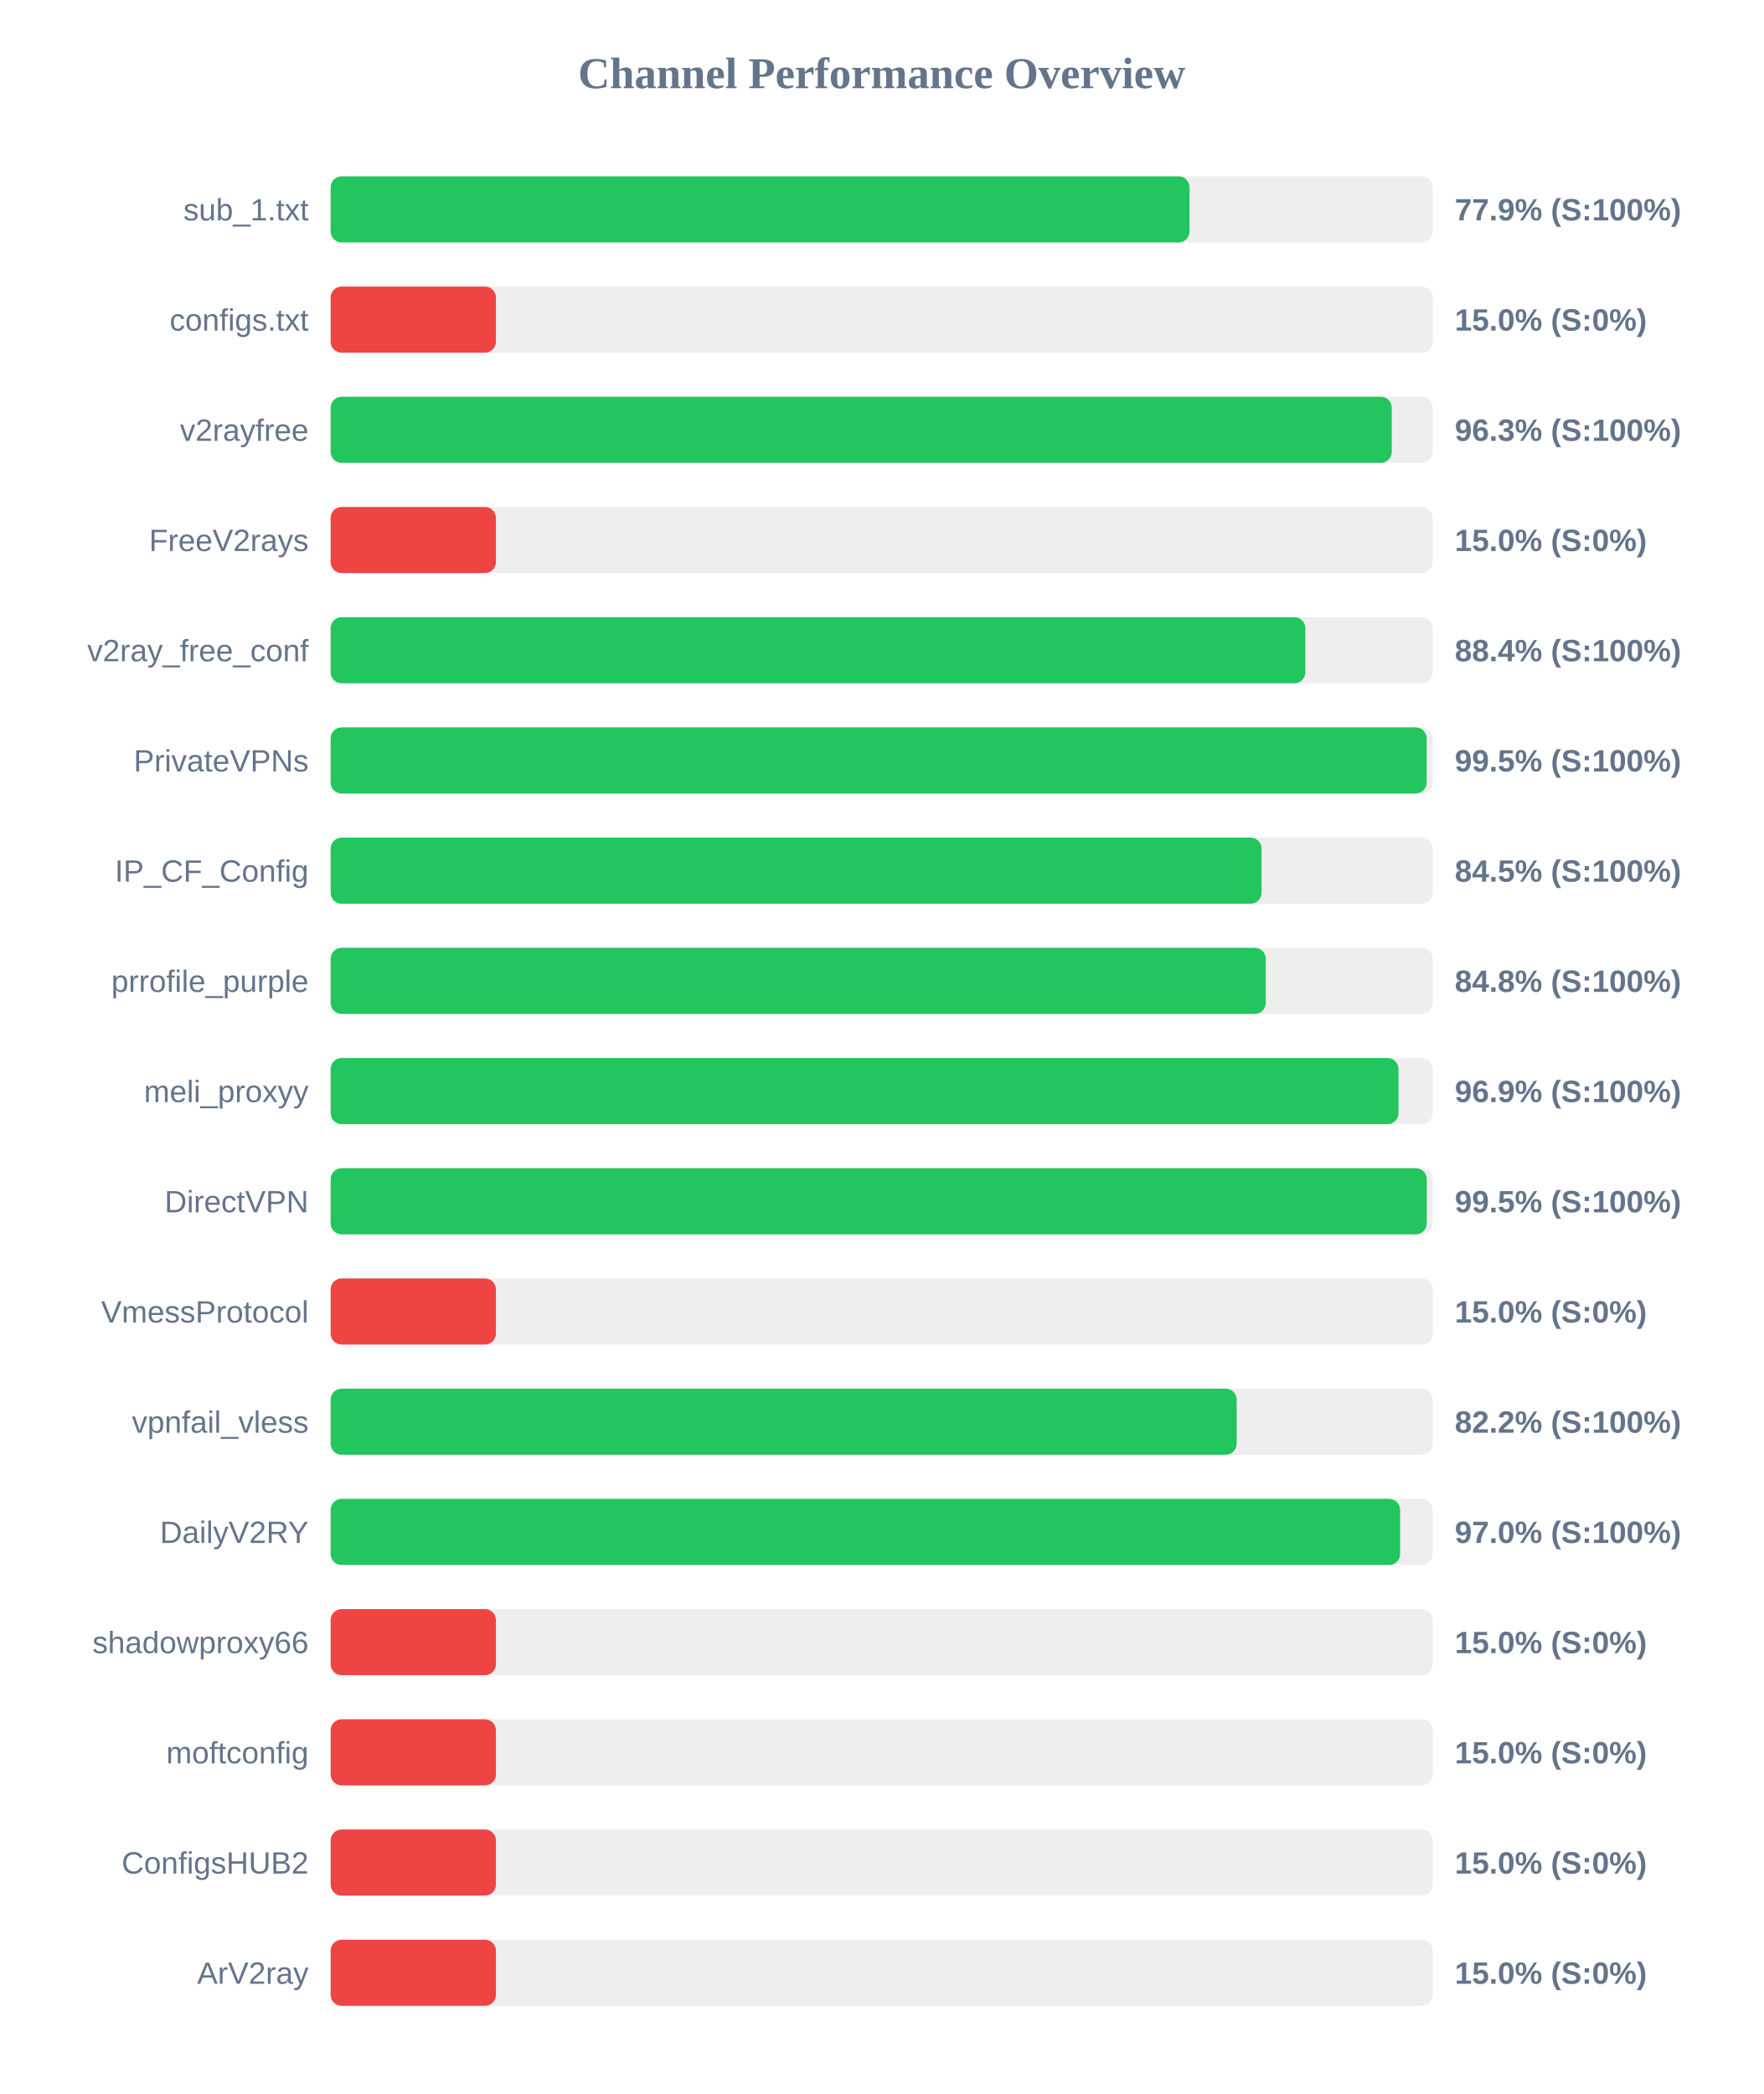
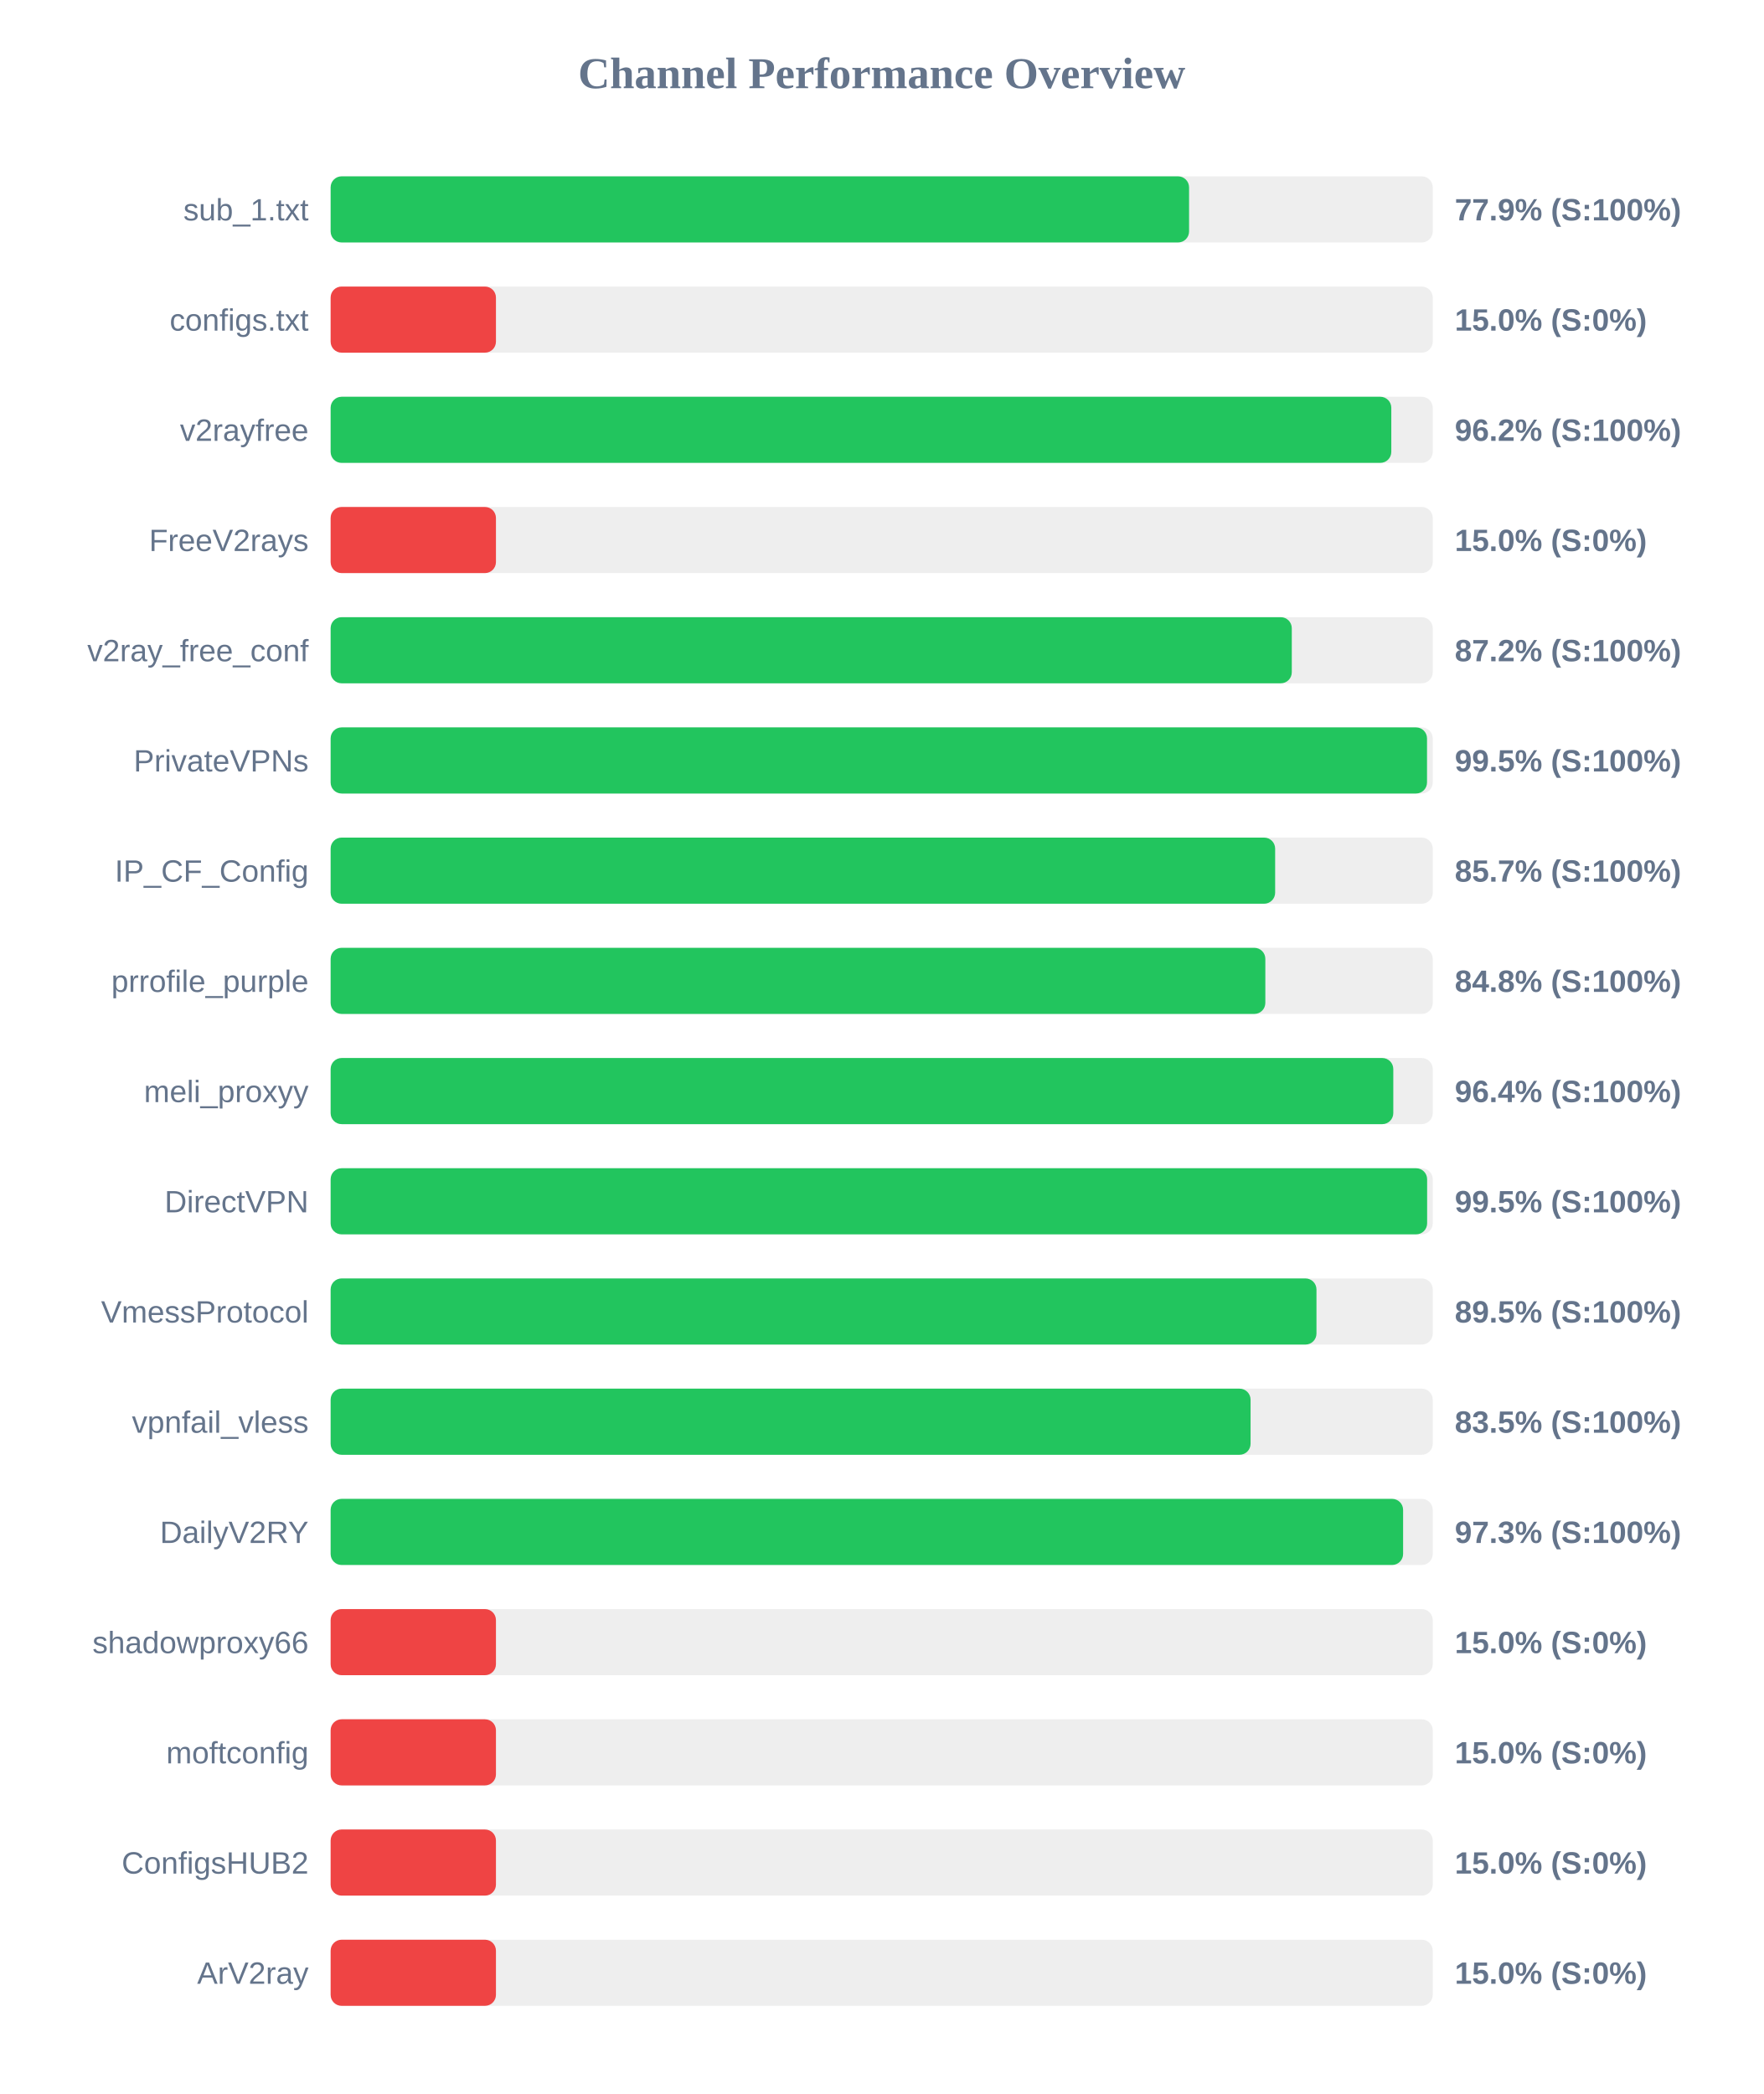
<svg xmlns="http://www.w3.org/2000/svg" width="800" height="950" version="1.1">
  <style>
        .row { font: 14px Arial; fill: #64748b; }
        .score { font: bold 14px Arial; fill: #64748b; }
    </style>
  <text x="400" y="40" text-anchor="middle" font-size="20px" font-weight="bold" fill="#64748b">Channel Performance Overview</text>
  <rect x="150" y="80" width="500" height="30" fill="#eee" rx="5" />
-   <rect x="150" y="80" width="389.65" height="30" fill="#22c55e" rx="5" />
+   <rect x="150" y="80" width="389.45" height="30" fill="#22c55e" rx="5" />
  <text x="140" y="100" text-anchor="end" class="row">sub_1.txt</text>
  <text x="660" y="100" text-anchor="start" class="score">77.9% (S:100%)</text>
  <rect x="150" y="130" width="500" height="30" fill="#eee" rx="5" />
  <rect x="150" y="130" width="75.0" height="30" fill="#ef4444" rx="5" />
  <text x="140" y="150" text-anchor="end" class="row">configs.txt</text>
  <text x="660" y="150" text-anchor="start" class="score">15.0% (S:0%)</text>
  <rect x="150" y="180" width="500" height="30" fill="#eee" rx="5" />
-   <rect x="150" y="180" width="481.4" height="30" fill="#22c55e" rx="5" />
+   <rect x="150" y="180" width="481.2" height="30" fill="#22c55e" rx="5" />
  <text x="140" y="200" text-anchor="end" class="row">v2rayfree</text>
-   <text x="660" y="200" text-anchor="start" class="score">96.3% (S:100%)</text>
+   <text x="660" y="200" text-anchor="start" class="score">96.2% (S:100%)</text>
  <rect x="150" y="230" width="500" height="30" fill="#eee" rx="5" />
  <rect x="150" y="230" width="75.0" height="30" fill="#ef4444" rx="5" />
  <text x="140" y="250" text-anchor="end" class="row">FreeV2rays</text>
  <text x="660" y="250" text-anchor="start" class="score">15.0% (S:0%)</text>
  <rect x="150" y="280" width="500" height="30" fill="#eee" rx="5" />
-   <rect x="150" y="280" width="442.2" height="30" fill="#22c55e" rx="5" />
+   <rect x="150" y="280" width="436.05" height="30" fill="#22c55e" rx="5" />
  <text x="140" y="300" text-anchor="end" class="row">v2ray_free_conf</text>
-   <text x="660" y="300" text-anchor="start" class="score">88.4% (S:100%)</text>
+   <text x="660" y="300" text-anchor="start" class="score">87.2% (S:100%)</text>
  <rect x="150" y="330" width="500" height="30" fill="#eee" rx="5" />
-   <rect x="150" y="330" width="497.25" height="30" fill="#22c55e" rx="5" />
+   <rect x="150" y="330" width="497.4" height="30" fill="#22c55e" rx="5" />
  <text x="140" y="350" text-anchor="end" class="row">PrivateVPNs</text>
  <text x="660" y="350" text-anchor="start" class="score">99.5% (S:100%)</text>
  <rect x="150" y="380" width="500" height="30" fill="#eee" rx="5" />
-   <rect x="150" y="380" width="422.35" height="30" fill="#22c55e" rx="5" />
+   <rect x="150" y="380" width="428.5" height="30" fill="#22c55e" rx="5" />
  <text x="140" y="400" text-anchor="end" class="row">IP_CF_Config</text>
-   <text x="660" y="400" text-anchor="start" class="score">84.5% (S:100%)</text>
+   <text x="660" y="400" text-anchor="start" class="score">85.7% (S:100%)</text>
  <rect x="150" y="430" width="500" height="30" fill="#eee" rx="5" />
-   <rect x="150" y="430" width="424.25" height="30" fill="#22c55e" rx="5" />
+   <rect x="150" y="430" width="424.05" height="30" fill="#22c55e" rx="5" />
  <text x="140" y="450" text-anchor="end" class="row">prrofile_purple</text>
  <text x="660" y="450" text-anchor="start" class="score">84.8% (S:100%)</text>
  <rect x="150" y="480" width="500" height="30" fill="#eee" rx="5" />
-   <rect x="150" y="480" width="484.45" height="30" fill="#22c55e" rx="5" />
+   <rect x="150" y="480" width="482.1" height="30" fill="#22c55e" rx="5" />
  <text x="140" y="500" text-anchor="end" class="row">meli_proxyy</text>
-   <text x="660" y="500" text-anchor="start" class="score">96.9% (S:100%)</text>
+   <text x="660" y="500" text-anchor="start" class="score">96.4% (S:100%)</text>
  <rect x="150" y="530" width="500" height="30" fill="#eee" rx="5" />
-   <rect x="150" y="530" width="497.3" height="30" fill="#22c55e" rx="5" />
+   <rect x="150" y="530" width="497.45" height="30" fill="#22c55e" rx="5" />
  <text x="140" y="550" text-anchor="end" class="row">DirectVPN</text>
  <text x="660" y="550" text-anchor="start" class="score">99.5% (S:100%)</text>
  <rect x="150" y="580" width="500" height="30" fill="#eee" rx="5" />
-   <rect x="150" y="580" width="75.0" height="30" fill="#ef4444" rx="5" />
+   <rect x="150" y="580" width="447.25" height="30" fill="#22c55e" rx="5" />
  <text x="140" y="600" text-anchor="end" class="row">VmessProtocol</text>
-   <text x="660" y="600" text-anchor="start" class="score">15.0% (S:0%)</text>
+   <text x="660" y="600" text-anchor="start" class="score">89.5% (S:100%)</text>
  <rect x="150" y="630" width="500" height="30" fill="#eee" rx="5" />
-   <rect x="150" y="630" width="411.05" height="30" fill="#22c55e" rx="5" />
+   <rect x="150" y="630" width="417.35" height="30" fill="#22c55e" rx="5" />
  <text x="140" y="650" text-anchor="end" class="row">vpnfail_vless</text>
-   <text x="660" y="650" text-anchor="start" class="score">82.2% (S:100%)</text>
+   <text x="660" y="650" text-anchor="start" class="score">83.5% (S:100%)</text>
  <rect x="150" y="680" width="500" height="30" fill="#eee" rx="5" />
-   <rect x="150" y="680" width="485.2" height="30" fill="#22c55e" rx="5" />
+   <rect x="150" y="680" width="486.55" height="30" fill="#22c55e" rx="5" />
  <text x="140" y="700" text-anchor="end" class="row">DailyV2RY</text>
-   <text x="660" y="700" text-anchor="start" class="score">97.0% (S:100%)</text>
+   <text x="660" y="700" text-anchor="start" class="score">97.3% (S:100%)</text>
  <rect x="150" y="730" width="500" height="30" fill="#eee" rx="5" />
  <rect x="150" y="730" width="75.0" height="30" fill="#ef4444" rx="5" />
  <text x="140" y="750" text-anchor="end" class="row">shadowproxy66</text>
  <text x="660" y="750" text-anchor="start" class="score">15.0% (S:0%)</text>
  <rect x="150" y="780" width="500" height="30" fill="#eee" rx="5" />
  <rect x="150" y="780" width="75.0" height="30" fill="#ef4444" rx="5" />
  <text x="140" y="800" text-anchor="end" class="row">moftconfig</text>
  <text x="660" y="800" text-anchor="start" class="score">15.0% (S:0%)</text>
  <rect x="150" y="830" width="500" height="30" fill="#eee" rx="5" />
  <rect x="150" y="830" width="75.0" height="30" fill="#ef4444" rx="5" />
  <text x="140" y="850" text-anchor="end" class="row">ConfigsHUB2</text>
  <text x="660" y="850" text-anchor="start" class="score">15.0% (S:0%)</text>
  <rect x="150" y="880" width="500" height="30" fill="#eee" rx="5" />
  <rect x="150" y="880" width="75.0" height="30" fill="#ef4444" rx="5" />
  <text x="140" y="900" text-anchor="end" class="row">ArV2ray</text>
  <text x="660" y="900" text-anchor="start" class="score">15.0% (S:0%)</text>
</svg>
